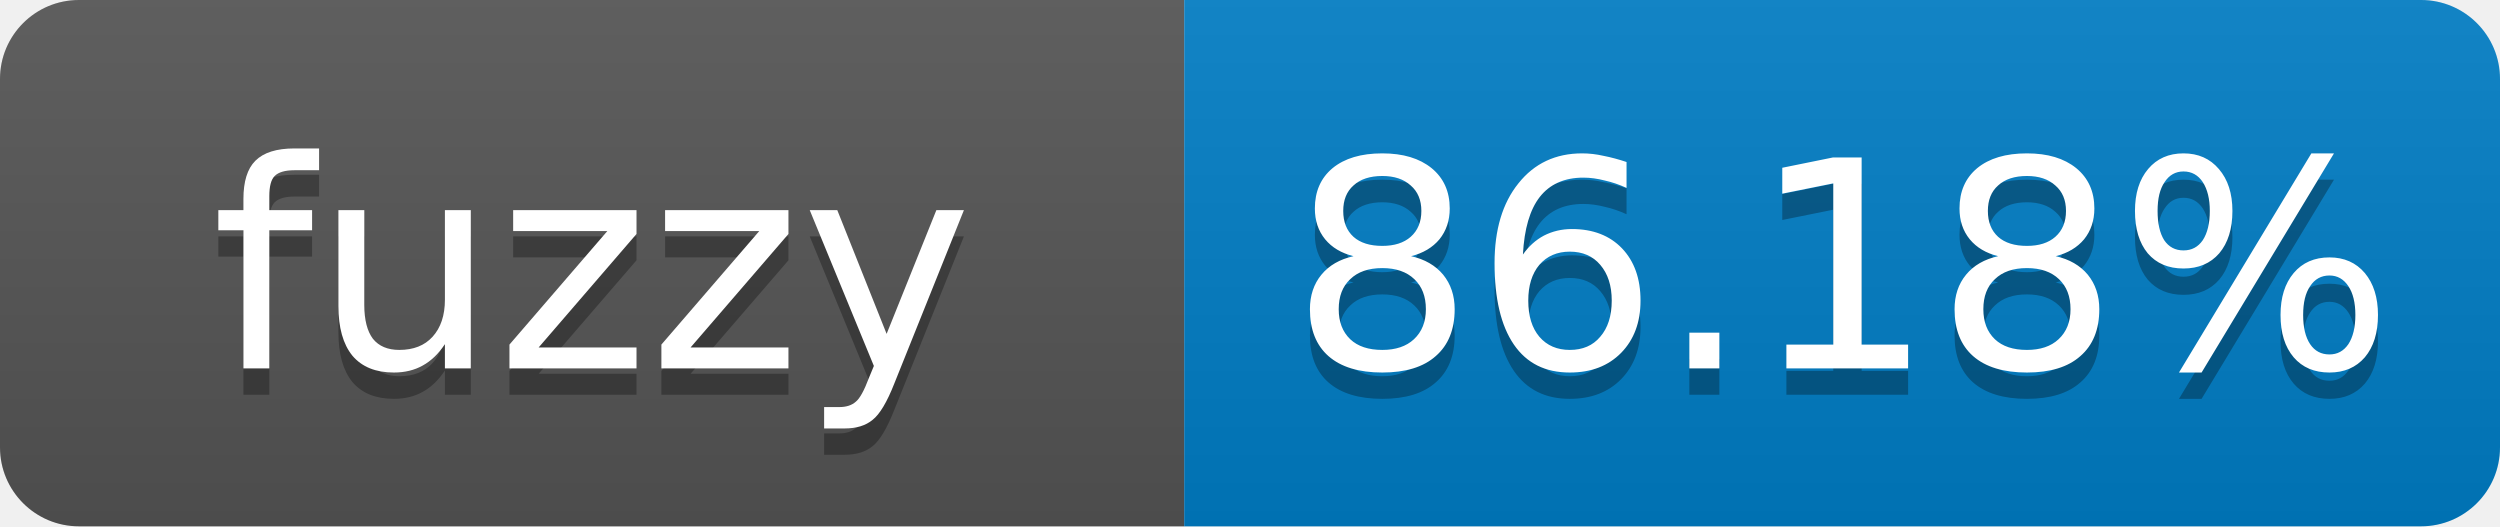
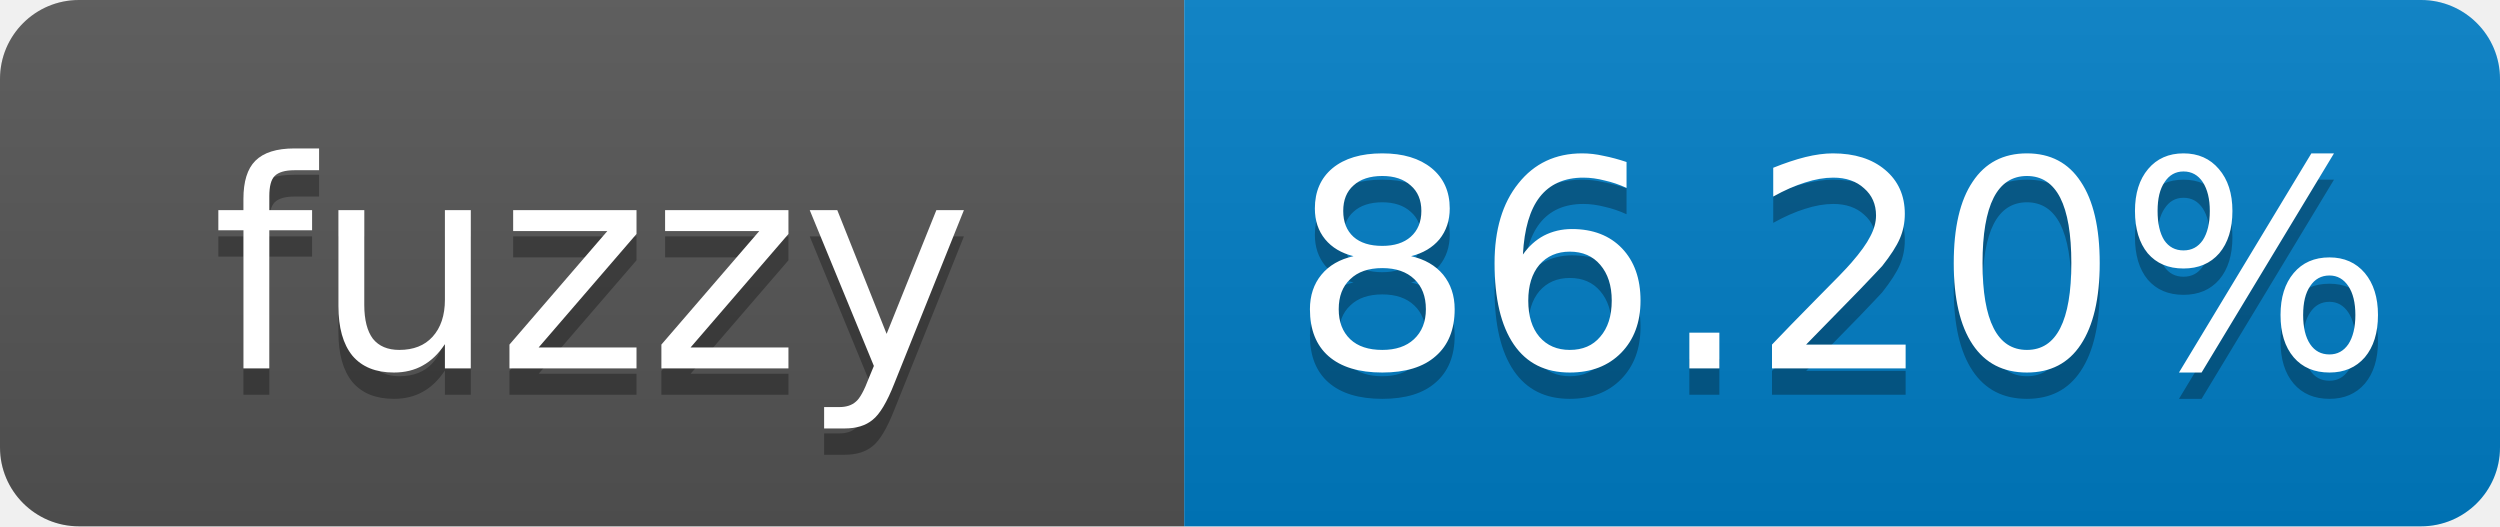
- <svg xmlns="http://www.w3.org/2000/svg" width="95" height="20" role="img" aria-label="fuzzy: 86.18%">
+ <svg xmlns="http://www.w3.org/2000/svg" width="95" height="20" role="img" aria-label="fuzzy: 86.20%">
  <linearGradient id="s" x2="0" y2="100%">
    <stop offset="0" stop-color="#bbb" stop-opacity=".1" />
    <stop offset="1" stop-opacity=".1" />
  </linearGradient>
  <clipPath id="r">
    <rect width="95" height="20" rx="3" fill="#fff" />
  </clipPath>
  <g clip-path="url(#r)">
    <rect width="45" height="20" fill="#555" />
    <rect x="45" width="50" height="20" fill="#007ec6" />
    <rect width="95" height="20" fill="url(#s)" />
  </g>
  <g fill="#fff" text-anchor="middle" font-family="Verdana,Geneva,DejaVu Sans,sans-serif" font-size="11">
    <text x="22.5" y="15" fill="#010101" fill-opacity=".3">fuzzy</text>
    <text x="22.5" y="14">fuzzy</text>
-     <text x="70" y="15" fill="#010101" fill-opacity=".3">86.18%</text>
-     <text x="70" y="14">86.18%</text>
+     <text x="70" y="15" fill="#010101" fill-opacity=".3">86.20%</text>
+     <text x="70" y="14">86.20%</text>
  </g>
</svg>
